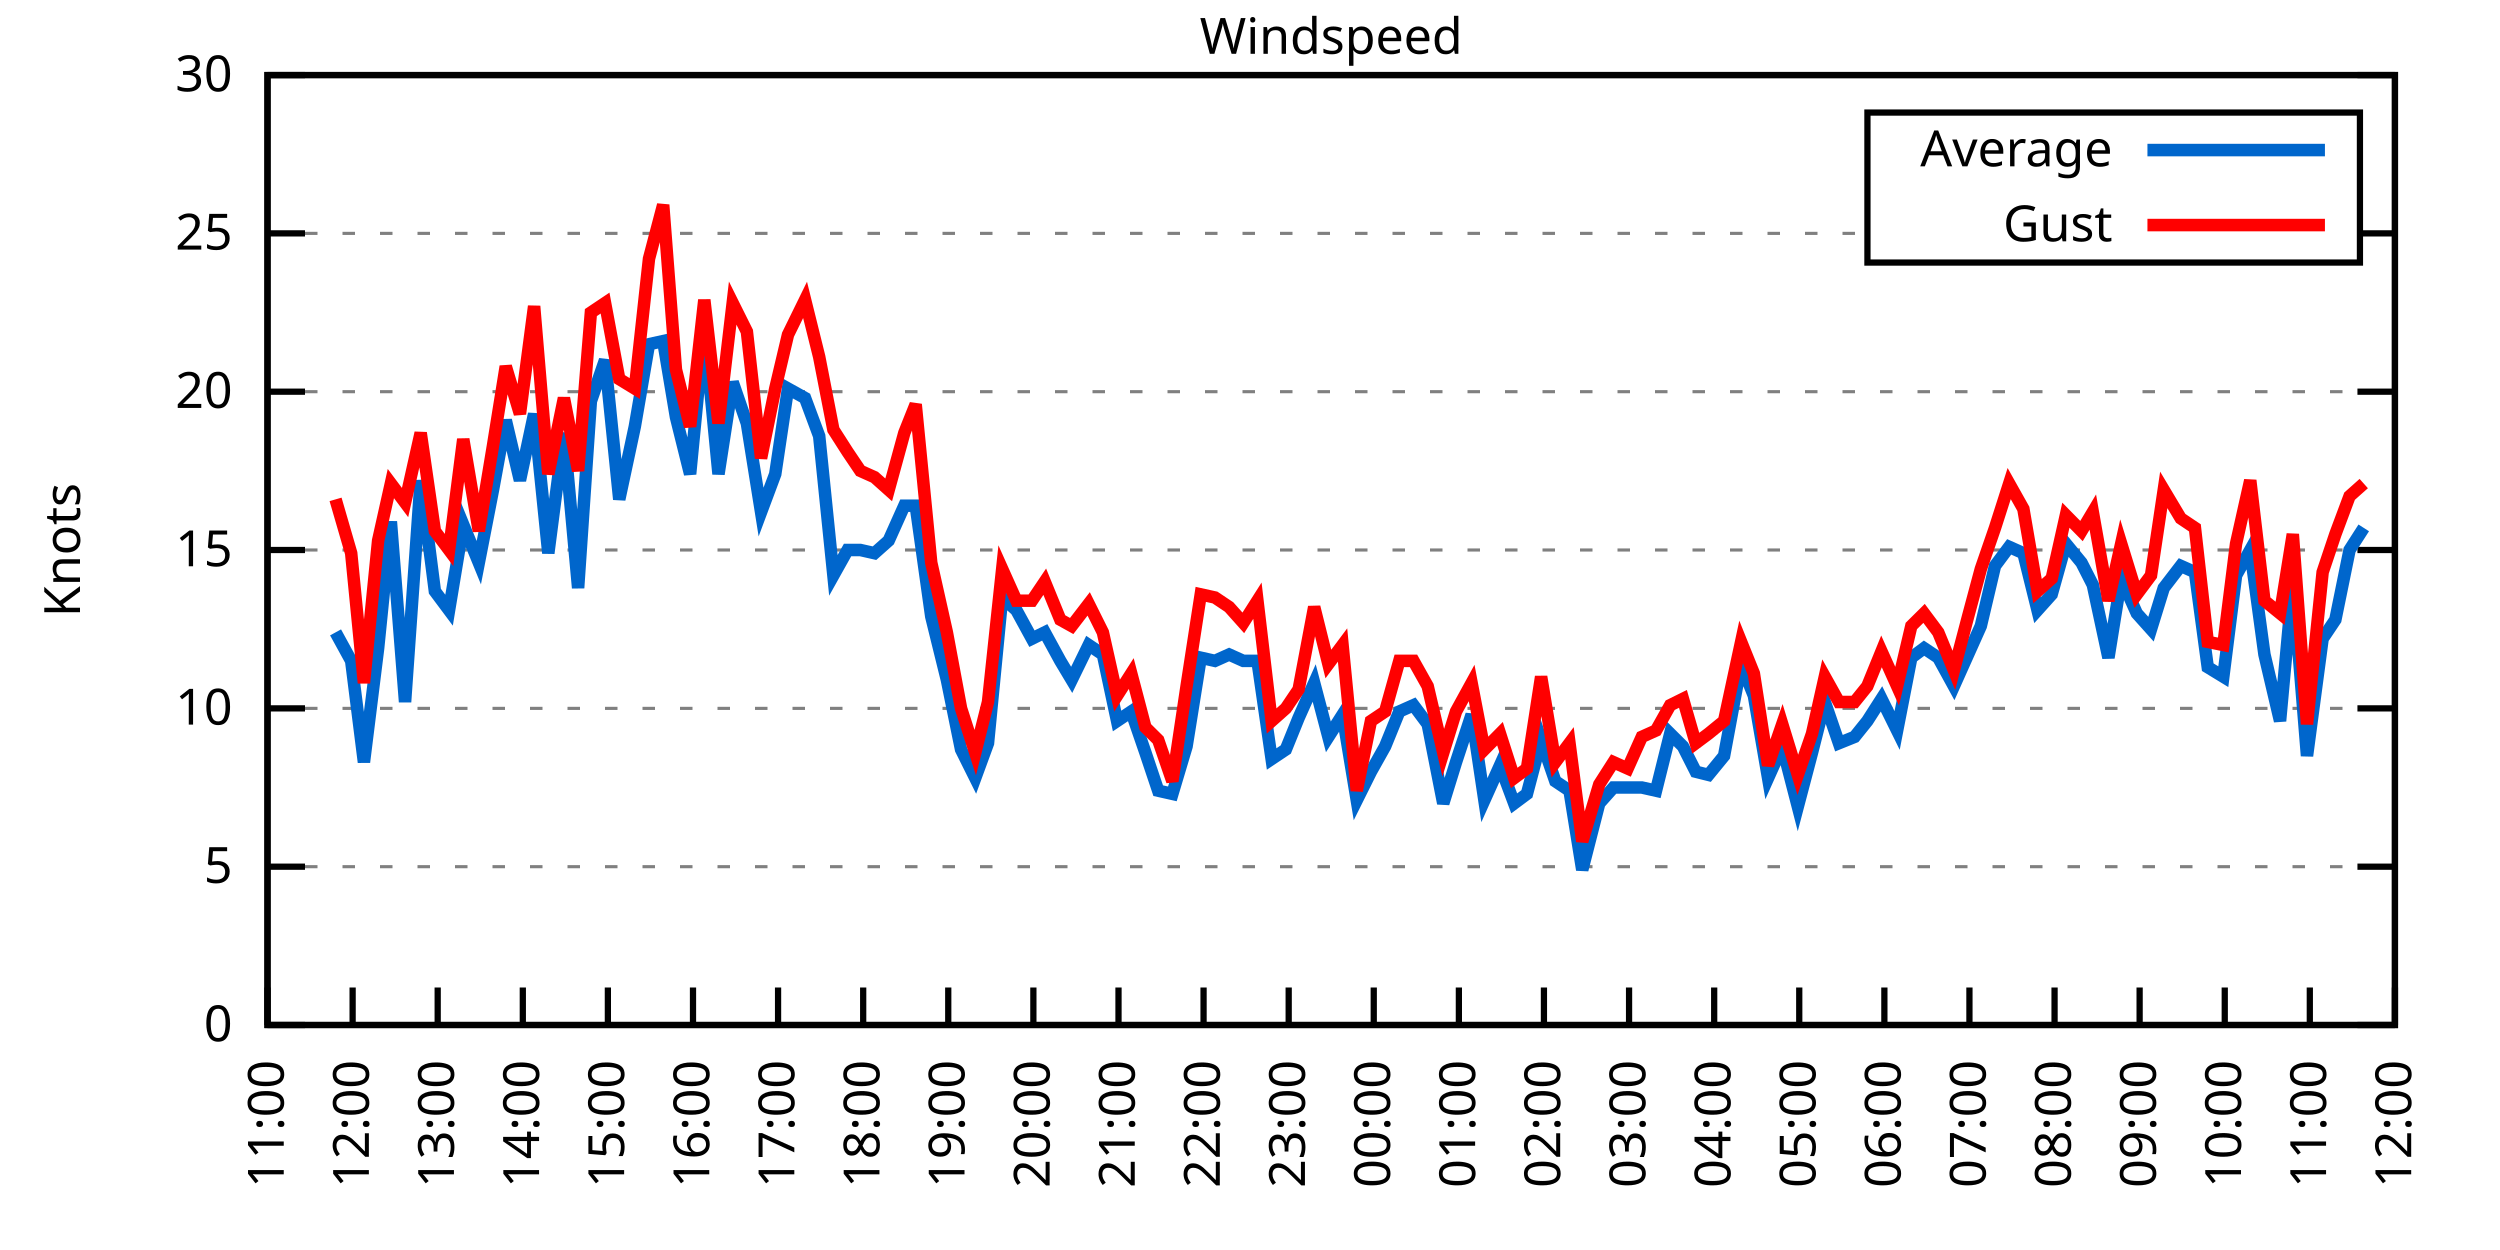
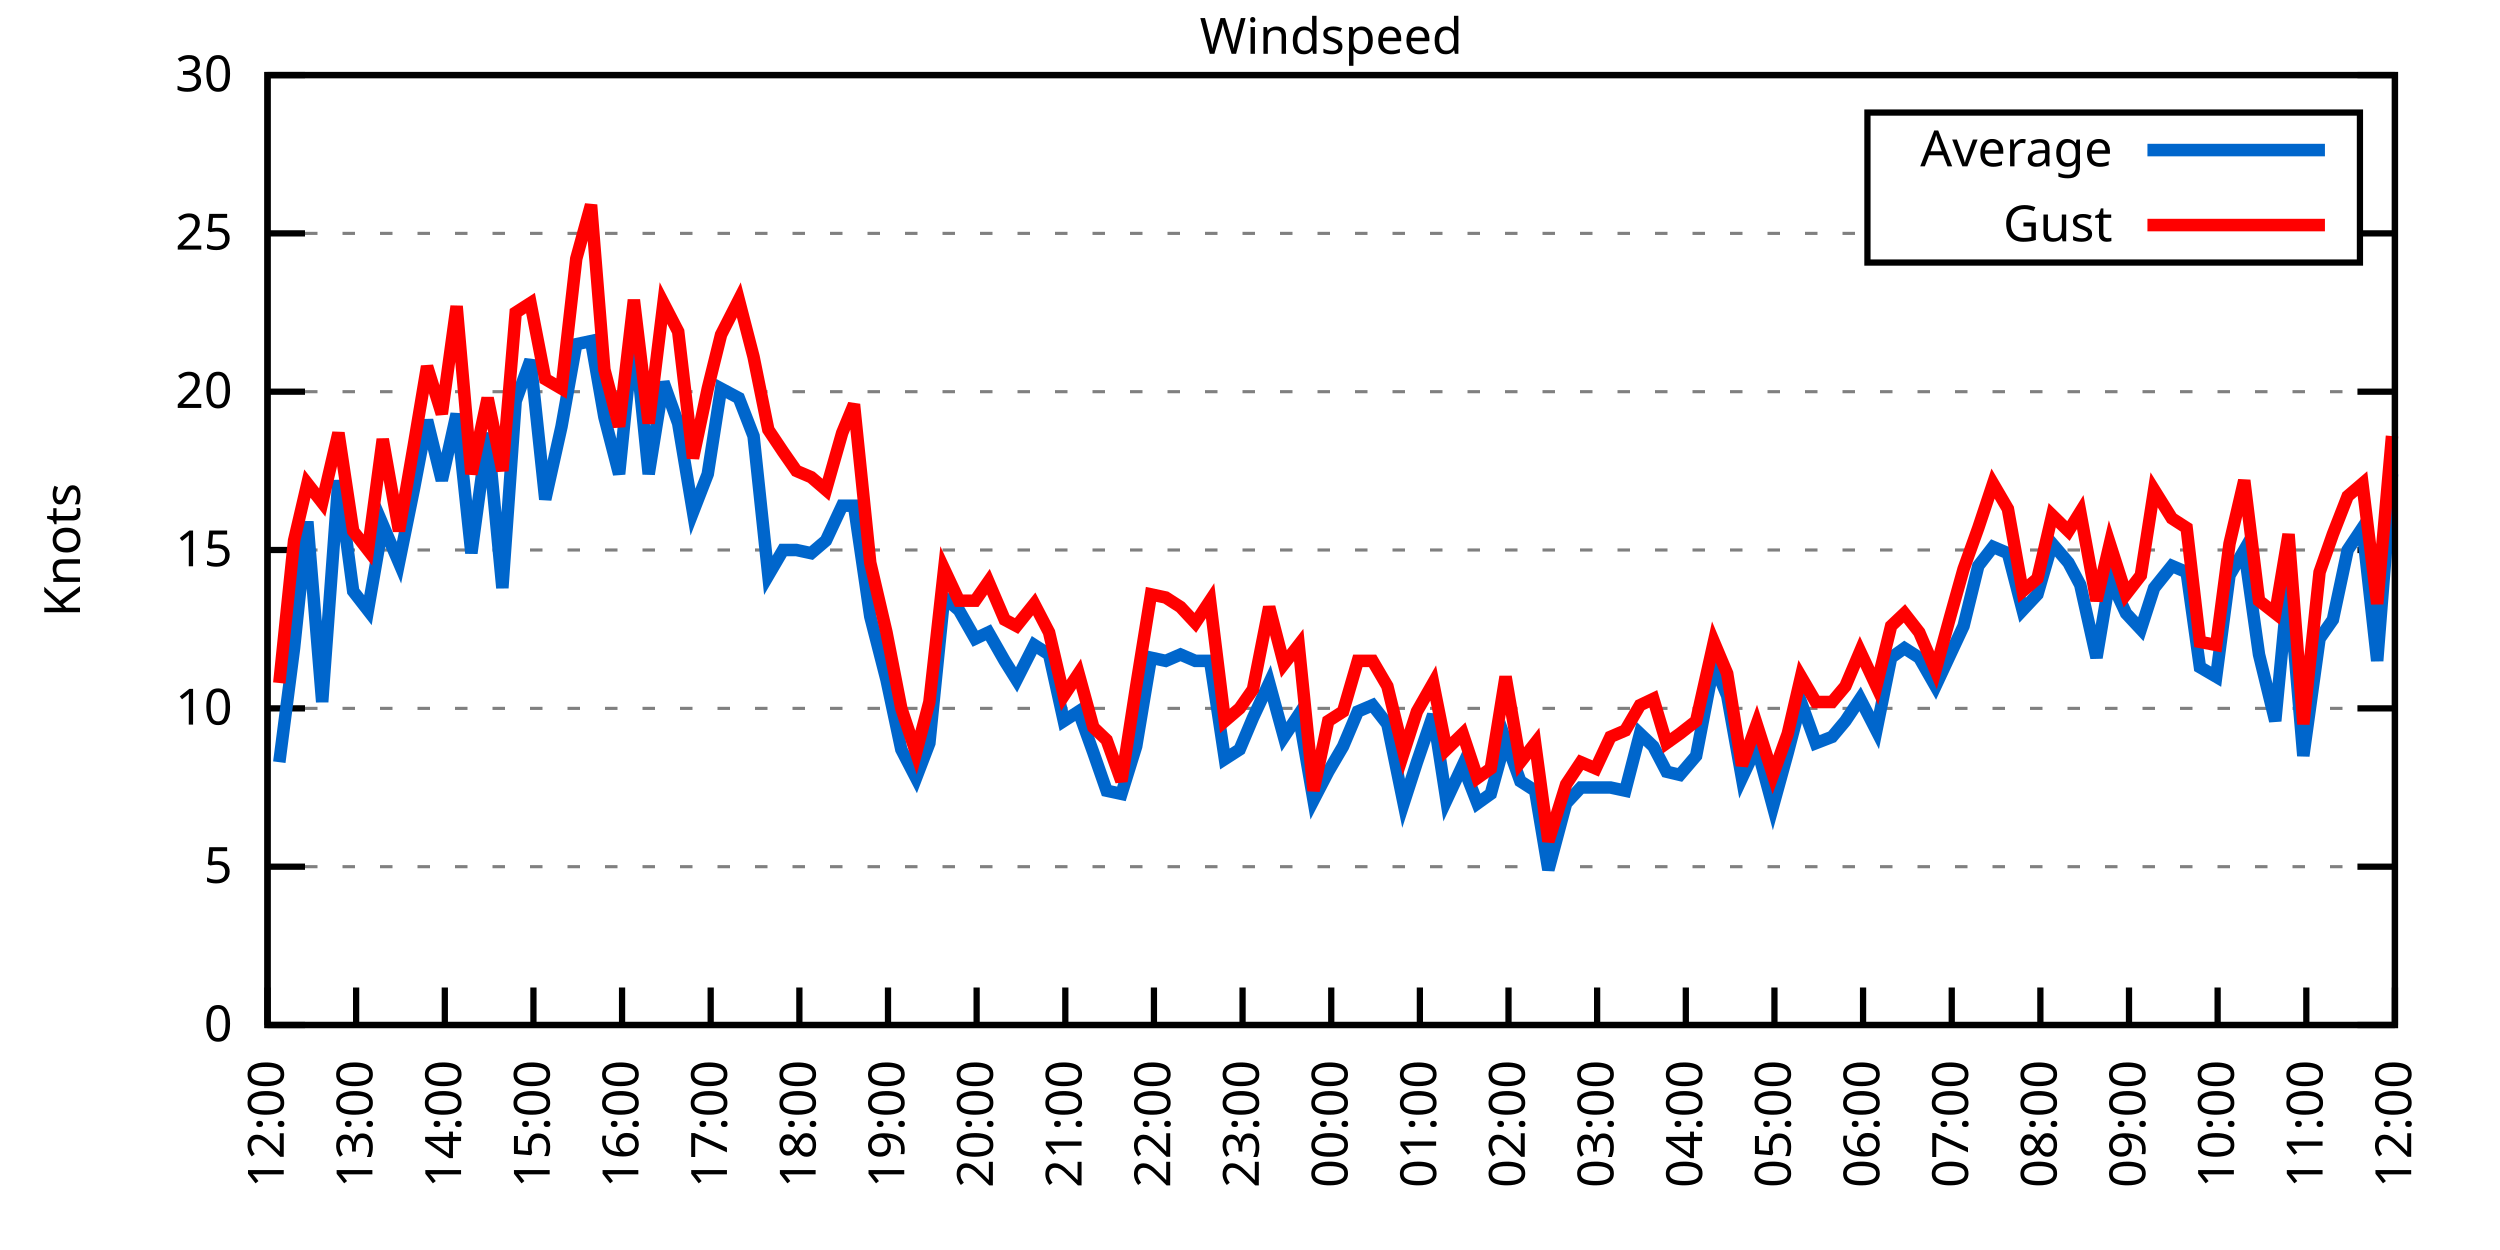
<svg xmlns="http://www.w3.org/2000/svg" xmlns:xlink="http://www.w3.org/1999/xlink" width="400" height="200" viewBox="0 0 400 200">
  <g id="gnuplot_canvas">
    <rect x="0" y="0" width="400" height="200" fill="none" />
    <defs>
      <circle id="gpDot" r="0.5" stroke-width="0.5" stroke="currentColor" />
      <path id="gpPt0" stroke-width="0.333" stroke="currentColor" d="M-1,0 h2 M0,-1 v2" />
      <path id="gpPt1" stroke-width="0.333" stroke="currentColor" d="M-1,-1 L1,1 M1,-1 L-1,1" />
      <path id="gpPt2" stroke-width="0.333" stroke="currentColor" d="M-1,0 L1,0 M0,-1 L0,1 M-1,-1 L1,1 M-1,1 L1,-1" />
      <rect id="gpPt3" stroke-width="0.333" stroke="currentColor" x="-1" y="-1" width="2" height="2" />
      <rect id="gpPt4" stroke-width="0.333" stroke="currentColor" fill="currentColor" x="-1" y="-1" width="2" height="2" />
      <circle id="gpPt5" stroke-width="0.333" stroke="currentColor" cx="0" cy="0" r="1" />
      <use xlink:href="#gpPt5" id="gpPt6" fill="currentColor" stroke="none" />
      <path id="gpPt7" stroke-width="0.333" stroke="currentColor" d="M0,-1.33 L-1.33,0.67 L1.33,0.67 z" />
      <use xlink:href="#gpPt7" id="gpPt8" fill="currentColor" stroke="none" />
      <use xlink:href="#gpPt7" id="gpPt9" stroke="currentColor" transform="rotate(180)" />
      <use xlink:href="#gpPt9" id="gpPt10" fill="currentColor" stroke="none" />
      <use xlink:href="#gpPt3" id="gpPt11" stroke="currentColor" transform="rotate(45)" />
      <use xlink:href="#gpPt11" id="gpPt12" fill="currentColor" stroke="none" />
      <path id="gpPt13" stroke-width="0.333" stroke="currentColor" d="M0,1.330 L1.265,0.411 L0.782,-1.067 L-0.782,-1.076 L-1.265,0.411 z" />
      <use xlink:href="#gpPt13" id="gpPt14" fill="currentColor" stroke="none" />
      <filter id="textbox" filterUnits="objectBoundingBox" x="0" y="0" height="1" width="1">
        <feFlood flood-color="white" flood-opacity="1" result="bgnd" />
        <feComposite in="SourceGraphic" in2="bgnd" operator="atop" />
      </filter>
      <filter id="greybox" filterUnits="objectBoundingBox" x="0" y="0" height="1" width="1">
        <feFlood flood-color="lightgrey" flood-opacity="1" result="grey" />
        <feComposite in="SourceGraphic" in2="grey" operator="atop" />
      </filter>
    </defs>
    <g fill="none" color="white" stroke="currentColor" stroke-width="1.00" stroke-linecap="butt" stroke-linejoin="miter">
</g>
    <g fill="none" color="black" stroke="currentColor" stroke-width="1.00" stroke-linecap="butt" stroke-linejoin="miter">
      <g stroke="none" shape-rendering="crispEdges">
        <polygon fill="rgb(255, 255, 255)" points="42.80,164.00 383.18,164.00 383.18,12.02 42.80,12.02 " />
      </g>
    </g>
    <g fill="none" color="black" stroke="currentColor" stroke-width="1.00" stroke-linecap="butt" stroke-linejoin="miter">
</g>
    <g fill="none" color="black" stroke="black" stroke-width="0.50" stroke-linecap="butt" stroke-linejoin="miter">
</g>
    <g fill="none" color="gray" stroke="currentColor" stroke-width="0.50" stroke-linecap="butt" stroke-linejoin="miter">
      <path stroke="gray" stroke-dasharray="2,4" class="gridline" d="M42.80,164.00 L383.19,164.00  " />
    </g>
    <g fill="none" color="gray" stroke="gray" stroke-width="1.00" stroke-linecap="butt" stroke-linejoin="miter">
</g>
    <g fill="none" color="black" stroke="currentColor" stroke-width="1.00" stroke-linecap="butt" stroke-linejoin="miter">
      <path stroke="black" d="M42.80,164.00 L48.80,164.00 M383.19,164.00 L377.19,164.00  " />
      <g transform="translate(37.20,166.60)" stroke="none" fill="black" font-family="Sans" font-size="8.00" text-anchor="end">
        <text>
          <tspan font-family="Sans"> 0</tspan>
        </text>
      </g>
    </g>
    <g fill="none" color="black" stroke="currentColor" stroke-width="1.00" stroke-linecap="butt" stroke-linejoin="miter">
</g>
    <g fill="none" color="black" stroke="black" stroke-width="0.50" stroke-linecap="butt" stroke-linejoin="miter">
</g>
    <g fill="none" color="gray" stroke="currentColor" stroke-width="0.50" stroke-linecap="butt" stroke-linejoin="miter">
      <path stroke="gray" stroke-dasharray="2,4" class="gridline" d="M42.80,138.67 L383.19,138.67  " />
    </g>
    <g fill="none" color="gray" stroke="gray" stroke-width="1.00" stroke-linecap="butt" stroke-linejoin="miter">
</g>
    <g fill="none" color="black" stroke="currentColor" stroke-width="1.00" stroke-linecap="butt" stroke-linejoin="miter">
      <path stroke="black" d="M42.80,138.67 L48.80,138.67 M383.19,138.67 L377.19,138.67  " />
      <g transform="translate(37.20,141.27)" stroke="none" fill="black" font-family="Sans" font-size="8.00" text-anchor="end">
        <text>
          <tspan font-family="Sans"> 5</tspan>
        </text>
      </g>
    </g>
    <g fill="none" color="black" stroke="currentColor" stroke-width="1.00" stroke-linecap="butt" stroke-linejoin="miter">
</g>
    <g fill="none" color="black" stroke="black" stroke-width="0.50" stroke-linecap="butt" stroke-linejoin="miter">
</g>
    <g fill="none" color="gray" stroke="currentColor" stroke-width="0.50" stroke-linecap="butt" stroke-linejoin="miter">
      <path stroke="gray" stroke-dasharray="2,4" class="gridline" d="M42.80,113.34 L383.19,113.34  " />
    </g>
    <g fill="none" color="gray" stroke="gray" stroke-width="1.00" stroke-linecap="butt" stroke-linejoin="miter">
</g>
    <g fill="none" color="black" stroke="currentColor" stroke-width="1.00" stroke-linecap="butt" stroke-linejoin="miter">
      <path stroke="black" d="M42.80,113.34 L48.80,113.34 M383.19,113.34 L377.19,113.34  " />
      <g transform="translate(37.20,115.94)" stroke="none" fill="black" font-family="Sans" font-size="8.00" text-anchor="end">
        <text>
          <tspan font-family="Sans"> 10</tspan>
        </text>
      </g>
    </g>
    <g fill="none" color="black" stroke="currentColor" stroke-width="1.00" stroke-linecap="butt" stroke-linejoin="miter">
</g>
    <g fill="none" color="black" stroke="black" stroke-width="0.50" stroke-linecap="butt" stroke-linejoin="miter">
</g>
    <g fill="none" color="gray" stroke="currentColor" stroke-width="0.50" stroke-linecap="butt" stroke-linejoin="miter">
      <path stroke="gray" stroke-dasharray="2,4" class="gridline" d="M42.80,88.00 L383.19,88.00  " />
    </g>
    <g fill="none" color="gray" stroke="gray" stroke-width="1.00" stroke-linecap="butt" stroke-linejoin="miter">
</g>
    <g fill="none" color="black" stroke="currentColor" stroke-width="1.00" stroke-linecap="butt" stroke-linejoin="miter">
      <path stroke="black" d="M42.80,88.00 L48.80,88.00 M383.19,88.00 L377.19,88.00  " />
      <g transform="translate(37.20,90.60)" stroke="none" fill="black" font-family="Sans" font-size="8.00" text-anchor="end">
        <text>
          <tspan font-family="Sans"> 15</tspan>
        </text>
      </g>
    </g>
    <g fill="none" color="black" stroke="currentColor" stroke-width="1.00" stroke-linecap="butt" stroke-linejoin="miter">
</g>
    <g fill="none" color="black" stroke="black" stroke-width="0.50" stroke-linecap="butt" stroke-linejoin="miter">
</g>
    <g fill="none" color="gray" stroke="currentColor" stroke-width="0.50" stroke-linecap="butt" stroke-linejoin="miter">
      <path stroke="gray" stroke-dasharray="2,4" class="gridline" d="M42.80,62.67 L383.19,62.67  " />
    </g>
    <g fill="none" color="gray" stroke="gray" stroke-width="1.00" stroke-linecap="butt" stroke-linejoin="miter">
</g>
    <g fill="none" color="black" stroke="currentColor" stroke-width="1.00" stroke-linecap="butt" stroke-linejoin="miter">
      <path stroke="black" d="M42.80,62.67 L48.80,62.67 M383.19,62.67 L377.19,62.67  " />
      <g transform="translate(37.20,65.27)" stroke="none" fill="black" font-family="Sans" font-size="8.00" text-anchor="end">
        <text>
          <tspan font-family="Sans"> 20</tspan>
        </text>
      </g>
    </g>
    <g fill="none" color="black" stroke="currentColor" stroke-width="1.00" stroke-linecap="butt" stroke-linejoin="miter">
</g>
    <g fill="none" color="black" stroke="black" stroke-width="0.50" stroke-linecap="butt" stroke-linejoin="miter">
</g>
    <g fill="none" color="gray" stroke="currentColor" stroke-width="0.50" stroke-linecap="butt" stroke-linejoin="miter">
      <path stroke="gray" stroke-dasharray="2,4" class="gridline" d="M42.80,37.34 L298.79,37.34 M377.59,37.34 L383.19,37.34  " />
    </g>
    <g fill="none" color="gray" stroke="gray" stroke-width="1.00" stroke-linecap="butt" stroke-linejoin="miter">
</g>
    <g fill="none" color="black" stroke="currentColor" stroke-width="1.00" stroke-linecap="butt" stroke-linejoin="miter">
      <path stroke="black" d="M42.80,37.34 L48.80,37.34 M383.19,37.34 L377.19,37.34  " />
      <g transform="translate(37.20,39.94)" stroke="none" fill="black" font-family="Sans" font-size="8.00" text-anchor="end">
        <text>
          <tspan font-family="Sans"> 25</tspan>
        </text>
      </g>
    </g>
    <g fill="none" color="black" stroke="currentColor" stroke-width="1.00" stroke-linecap="butt" stroke-linejoin="miter">
</g>
    <g fill="none" color="black" stroke="black" stroke-width="0.50" stroke-linecap="butt" stroke-linejoin="miter">
</g>
    <g fill="none" color="gray" stroke="currentColor" stroke-width="0.50" stroke-linecap="butt" stroke-linejoin="miter">
      <path stroke="gray" stroke-dasharray="2,4" class="gridline" d="M42.80,12.01 L383.19,12.01  " />
    </g>
    <g fill="none" color="gray" stroke="gray" stroke-width="1.00" stroke-linecap="butt" stroke-linejoin="miter">
</g>
    <g fill="none" color="black" stroke="currentColor" stroke-width="1.00" stroke-linecap="butt" stroke-linejoin="miter">
      <path stroke="black" d="M42.80,12.01 L48.80,12.01 M383.19,12.01 L377.19,12.01  " />
      <g transform="translate(37.20,14.61)" stroke="none" fill="black" font-family="Sans" font-size="8.00" text-anchor="end">
        <text>
          <tspan font-family="Sans"> 30</tspan>
        </text>
      </g>
    </g>
    <g fill="none" color="black" stroke="currentColor" stroke-width="1.00" stroke-linecap="butt" stroke-linejoin="miter">
      <path stroke="black" d="M42.80,164.00 L42.80,158.00  " />
      <g transform="translate(45.40,169.60) rotate(270.00)" stroke="none" fill="black" font-family="Sans" font-size="8.00" text-anchor="end">
        <text>
-           <tspan font-family="Sans">11:00</tspan>
-         </text>
-       </g>
-     </g>
-     <g fill="none" color="black" stroke="currentColor" stroke-width="1.00" stroke-linecap="butt" stroke-linejoin="miter">
-       <path stroke="black" d="M56.42,164.00 L56.42,158.00  " />
-       <g transform="translate(59.02,169.60) rotate(270.00)" stroke="none" fill="black" font-family="Sans" font-size="8.00" text-anchor="end">
-         <text>
          <tspan font-family="Sans">12:00</tspan>
        </text>
      </g>
    </g>
    <g fill="none" color="black" stroke="currentColor" stroke-width="1.00" stroke-linecap="butt" stroke-linejoin="miter">
-       <path stroke="black" d="M70.03,164.00 L70.03,158.00  " />
-       <g transform="translate(72.63,169.60) rotate(270.00)" stroke="none" fill="black" font-family="Sans" font-size="8.00" text-anchor="end">
+       <path stroke="black" d="M56.98,164.00 L56.98,158.00  " />
+       <g transform="translate(59.58,169.60) rotate(270.00)" stroke="none" fill="black" font-family="Sans" font-size="8.00" text-anchor="end">
        <text>
          <tspan font-family="Sans">13:00</tspan>
        </text>
      </g>
    </g>
    <g fill="none" color="black" stroke="currentColor" stroke-width="1.00" stroke-linecap="butt" stroke-linejoin="miter">
-       <path stroke="black" d="M83.65,164.00 L83.65,158.00  " />
-       <g transform="translate(86.25,169.60) rotate(270.00)" stroke="none" fill="black" font-family="Sans" font-size="8.00" text-anchor="end">
+       <path stroke="black" d="M71.17,164.00 L71.17,158.00  " />
+       <g transform="translate(73.77,169.60) rotate(270.00)" stroke="none" fill="black" font-family="Sans" font-size="8.00" text-anchor="end">
        <text>
          <tspan font-family="Sans">14:00</tspan>
        </text>
      </g>
    </g>
    <g fill="none" color="black" stroke="currentColor" stroke-width="1.00" stroke-linecap="butt" stroke-linejoin="miter">
-       <path stroke="black" d="M97.26,164.00 L97.26,158.00  " />
-       <g transform="translate(99.86,169.60) rotate(270.00)" stroke="none" fill="black" font-family="Sans" font-size="8.00" text-anchor="end">
+       <path stroke="black" d="M85.35,164.00 L85.35,158.00  " />
+       <g transform="translate(87.95,169.60) rotate(270.00)" stroke="none" fill="black" font-family="Sans" font-size="8.00" text-anchor="end">
        <text>
          <tspan font-family="Sans">15:00</tspan>
        </text>
      </g>
    </g>
    <g fill="none" color="black" stroke="currentColor" stroke-width="1.00" stroke-linecap="butt" stroke-linejoin="miter">
-       <path stroke="black" d="M110.88,164.00 L110.88,158.00  " />
-       <g transform="translate(113.48,169.60) rotate(270.00)" stroke="none" fill="black" font-family="Sans" font-size="8.00" text-anchor="end">
+       <path stroke="black" d="M99.53,164.00 L99.53,158.00  " />
+       <g transform="translate(102.13,169.60) rotate(270.00)" stroke="none" fill="black" font-family="Sans" font-size="8.00" text-anchor="end">
        <text>
          <tspan font-family="Sans">16:00</tspan>
        </text>
      </g>
    </g>
    <g fill="none" color="black" stroke="currentColor" stroke-width="1.00" stroke-linecap="butt" stroke-linejoin="miter">
-       <path stroke="black" d="M124.49,164.00 L124.49,158.00  " />
-       <g transform="translate(127.09,169.60) rotate(270.00)" stroke="none" fill="black" font-family="Sans" font-size="8.00" text-anchor="end">
+       <path stroke="black" d="M113.71,164.00 L113.71,158.00  " />
+       <g transform="translate(116.31,169.60) rotate(270.00)" stroke="none" fill="black" font-family="Sans" font-size="8.00" text-anchor="end">
        <text>
          <tspan font-family="Sans">17:00</tspan>
        </text>
      </g>
    </g>
    <g fill="none" color="black" stroke="currentColor" stroke-width="1.00" stroke-linecap="butt" stroke-linejoin="miter">
-       <path stroke="black" d="M138.11,164.00 L138.11,158.00  " />
-       <g transform="translate(140.71,169.60) rotate(270.00)" stroke="none" fill="black" font-family="Sans" font-size="8.00" text-anchor="end">
+       <path stroke="black" d="M127.90,164.00 L127.90,158.00  " />
+       <g transform="translate(130.50,169.60) rotate(270.00)" stroke="none" fill="black" font-family="Sans" font-size="8.00" text-anchor="end">
        <text>
          <tspan font-family="Sans">18:00</tspan>
        </text>
      </g>
    </g>
    <g fill="none" color="black" stroke="currentColor" stroke-width="1.00" stroke-linecap="butt" stroke-linejoin="miter">
-       <path stroke="black" d="M151.72,164.00 L151.72,158.00  " />
-       <g transform="translate(154.32,169.60) rotate(270.00)" stroke="none" fill="black" font-family="Sans" font-size="8.00" text-anchor="end">
+       <path stroke="black" d="M142.08,164.00 L142.08,158.00  " />
+       <g transform="translate(144.68,169.60) rotate(270.00)" stroke="none" fill="black" font-family="Sans" font-size="8.00" text-anchor="end">
        <text>
          <tspan font-family="Sans">19:00</tspan>
        </text>
      </g>
    </g>
    <g fill="none" color="black" stroke="currentColor" stroke-width="1.00" stroke-linecap="butt" stroke-linejoin="miter">
-       <path stroke="black" d="M165.34,164.00 L165.34,158.00  " />
-       <g transform="translate(167.94,169.60) rotate(270.00)" stroke="none" fill="black" font-family="Sans" font-size="8.00" text-anchor="end">
+       <path stroke="black" d="M156.26,164.00 L156.26,158.00  " />
+       <g transform="translate(158.86,169.60) rotate(270.00)" stroke="none" fill="black" font-family="Sans" font-size="8.00" text-anchor="end">
        <text>
          <tspan font-family="Sans">20:00</tspan>
        </text>
      </g>
    </g>
    <g fill="none" color="black" stroke="currentColor" stroke-width="1.00" stroke-linecap="butt" stroke-linejoin="miter">
-       <path stroke="black" d="M178.96,164.00 L178.96,158.00  " />
-       <g transform="translate(181.56,169.60) rotate(270.00)" stroke="none" fill="black" font-family="Sans" font-size="8.00" text-anchor="end">
+       <path stroke="black" d="M170.45,164.00 L170.45,158.00  " />
+       <g transform="translate(173.05,169.60) rotate(270.00)" stroke="none" fill="black" font-family="Sans" font-size="8.00" text-anchor="end">
        <text>
          <tspan font-family="Sans">21:00</tspan>
        </text>
      </g>
    </g>
    <g fill="none" color="black" stroke="currentColor" stroke-width="1.00" stroke-linecap="butt" stroke-linejoin="miter">
-       <path stroke="black" d="M192.57,164.00 L192.57,158.00  " />
-       <g transform="translate(195.17,169.60) rotate(270.00)" stroke="none" fill="black" font-family="Sans" font-size="8.00" text-anchor="end">
+       <path stroke="black" d="M184.63,164.00 L184.63,158.00  " />
+       <g transform="translate(187.23,169.60) rotate(270.00)" stroke="none" fill="black" font-family="Sans" font-size="8.00" text-anchor="end">
        <text>
          <tspan font-family="Sans">22:00</tspan>
        </text>
      </g>
    </g>
    <g fill="none" color="black" stroke="currentColor" stroke-width="1.00" stroke-linecap="butt" stroke-linejoin="miter">
-       <path stroke="black" d="M206.19,164.00 L206.19,158.00  " />
-       <g transform="translate(208.79,169.60) rotate(270.00)" stroke="none" fill="black" font-family="Sans" font-size="8.00" text-anchor="end">
+       <path stroke="black" d="M198.81,164.00 L198.81,158.00  " />
+       <g transform="translate(201.41,169.60) rotate(270.00)" stroke="none" fill="black" font-family="Sans" font-size="8.00" text-anchor="end">
        <text>
          <tspan font-family="Sans">23:00</tspan>
        </text>
      </g>
    </g>
    <g fill="none" color="black" stroke="currentColor" stroke-width="1.00" stroke-linecap="butt" stroke-linejoin="miter">
-       <path stroke="black" d="M219.80,164.00 L219.80,158.00  " />
-       <g transform="translate(222.40,169.60) rotate(270.00)" stroke="none" fill="black" font-family="Sans" font-size="8.00" text-anchor="end">
+       <path stroke="black" d="M213.00,164.00 L213.00,158.00  " />
+       <g transform="translate(215.60,169.60) rotate(270.00)" stroke="none" fill="black" font-family="Sans" font-size="8.00" text-anchor="end">
        <text>
          <tspan font-family="Sans">00:00</tspan>
        </text>
      </g>
    </g>
    <g fill="none" color="black" stroke="currentColor" stroke-width="1.00" stroke-linecap="butt" stroke-linejoin="miter">
-       <path stroke="black" d="M233.42,164.00 L233.42,158.00  " />
-       <g transform="translate(236.02,169.60) rotate(270.00)" stroke="none" fill="black" font-family="Sans" font-size="8.00" text-anchor="end">
+       <path stroke="black" d="M227.18,164.00 L227.18,158.00  " />
+       <g transform="translate(229.78,169.60) rotate(270.00)" stroke="none" fill="black" font-family="Sans" font-size="8.00" text-anchor="end">
        <text>
          <tspan font-family="Sans">01:00</tspan>
        </text>
      </g>
    </g>
    <g fill="none" color="black" stroke="currentColor" stroke-width="1.00" stroke-linecap="butt" stroke-linejoin="miter">
-       <path stroke="black" d="M247.03,164.00 L247.03,158.00  " />
-       <g transform="translate(249.63,169.60) rotate(270.00)" stroke="none" fill="black" font-family="Sans" font-size="8.00" text-anchor="end">
+       <path stroke="black" d="M241.36,164.00 L241.36,158.00  " />
+       <g transform="translate(243.96,169.60) rotate(270.00)" stroke="none" fill="black" font-family="Sans" font-size="8.00" text-anchor="end">
        <text>
          <tspan font-family="Sans">02:00</tspan>
        </text>
      </g>
    </g>
    <g fill="none" color="black" stroke="currentColor" stroke-width="1.00" stroke-linecap="butt" stroke-linejoin="miter">
-       <path stroke="black" d="M260.65,164.00 L260.65,158.00  " />
-       <g transform="translate(263.25,169.60) rotate(270.00)" stroke="none" fill="black" font-family="Sans" font-size="8.00" text-anchor="end">
+       <path stroke="black" d="M255.54,164.00 L255.54,158.00  " />
+       <g transform="translate(258.14,169.60) rotate(270.00)" stroke="none" fill="black" font-family="Sans" font-size="8.00" text-anchor="end">
        <text>
          <tspan font-family="Sans">03:00</tspan>
        </text>
      </g>
    </g>
    <g fill="none" color="black" stroke="currentColor" stroke-width="1.00" stroke-linecap="butt" stroke-linejoin="miter">
-       <path stroke="black" d="M274.27,164.00 L274.27,158.00  " />
-       <g transform="translate(276.87,169.60) rotate(270.00)" stroke="none" fill="black" font-family="Sans" font-size="8.00" text-anchor="end">
+       <path stroke="black" d="M269.73,164.00 L269.73,158.00  " />
+       <g transform="translate(272.33,169.60) rotate(270.00)" stroke="none" fill="black" font-family="Sans" font-size="8.00" text-anchor="end">
        <text>
          <tspan font-family="Sans">04:00</tspan>
        </text>
      </g>
    </g>
    <g fill="none" color="black" stroke="currentColor" stroke-width="1.00" stroke-linecap="butt" stroke-linejoin="miter">
-       <path stroke="black" d="M287.88,164.00 L287.88,158.00  " />
-       <g transform="translate(290.48,169.60) rotate(270.00)" stroke="none" fill="black" font-family="Sans" font-size="8.00" text-anchor="end">
+       <path stroke="black" d="M283.91,164.00 L283.91,158.00  " />
+       <g transform="translate(286.51,169.60) rotate(270.00)" stroke="none" fill="black" font-family="Sans" font-size="8.00" text-anchor="end">
        <text>
          <tspan font-family="Sans">05:00</tspan>
        </text>
      </g>
    </g>
    <g fill="none" color="black" stroke="currentColor" stroke-width="1.00" stroke-linecap="butt" stroke-linejoin="miter">
-       <path stroke="black" d="M301.50,164.00 L301.50,158.00  " />
-       <g transform="translate(304.10,169.60) rotate(270.00)" stroke="none" fill="black" font-family="Sans" font-size="8.00" text-anchor="end">
+       <path stroke="black" d="M298.09,164.00 L298.09,158.00  " />
+       <g transform="translate(300.69,169.60) rotate(270.00)" stroke="none" fill="black" font-family="Sans" font-size="8.00" text-anchor="end">
        <text>
          <tspan font-family="Sans">06:00</tspan>
        </text>
      </g>
    </g>
    <g fill="none" color="black" stroke="currentColor" stroke-width="1.00" stroke-linecap="butt" stroke-linejoin="miter">
-       <path stroke="black" d="M315.11,164.00 L315.11,158.00  " />
-       <g transform="translate(317.71,169.60) rotate(270.00)" stroke="none" fill="black" font-family="Sans" font-size="8.00" text-anchor="end">
+       <path stroke="black" d="M312.28,164.00 L312.28,158.00  " />
+       <g transform="translate(314.88,169.60) rotate(270.00)" stroke="none" fill="black" font-family="Sans" font-size="8.00" text-anchor="end">
        <text>
          <tspan font-family="Sans">07:00</tspan>
        </text>
      </g>
    </g>
    <g fill="none" color="black" stroke="currentColor" stroke-width="1.00" stroke-linecap="butt" stroke-linejoin="miter">
-       <path stroke="black" d="M328.73,164.00 L328.73,158.00  " />
-       <g transform="translate(331.33,169.60) rotate(270.00)" stroke="none" fill="black" font-family="Sans" font-size="8.00" text-anchor="end">
+       <path stroke="black" d="M326.46,164.00 L326.46,158.00  " />
+       <g transform="translate(329.06,169.60) rotate(270.00)" stroke="none" fill="black" font-family="Sans" font-size="8.00" text-anchor="end">
        <text>
          <tspan font-family="Sans">08:00</tspan>
        </text>
      </g>
    </g>
    <g fill="none" color="black" stroke="currentColor" stroke-width="1.00" stroke-linecap="butt" stroke-linejoin="miter">
-       <path stroke="black" d="M342.34,164.00 L342.34,158.00  " />
-       <g transform="translate(344.94,169.60) rotate(270.00)" stroke="none" fill="black" font-family="Sans" font-size="8.00" text-anchor="end">
+       <path stroke="black" d="M340.64,164.00 L340.64,158.00  " />
+       <g transform="translate(343.24,169.60) rotate(270.00)" stroke="none" fill="black" font-family="Sans" font-size="8.00" text-anchor="end">
        <text>
          <tspan font-family="Sans">09:00</tspan>
        </text>
      </g>
    </g>
    <g fill="none" color="black" stroke="currentColor" stroke-width="1.00" stroke-linecap="butt" stroke-linejoin="miter">
-       <path stroke="black" d="M355.96,164.00 L355.96,158.00  " />
-       <g transform="translate(358.56,169.60) rotate(270.00)" stroke="none" fill="black" font-family="Sans" font-size="8.00" text-anchor="end">
+       <path stroke="black" d="M354.82,164.00 L354.82,158.00  " />
+       <g transform="translate(357.42,169.60) rotate(270.00)" stroke="none" fill="black" font-family="Sans" font-size="8.00" text-anchor="end">
        <text>
          <tspan font-family="Sans">10:00</tspan>
        </text>
      </g>
    </g>
    <g fill="none" color="black" stroke="currentColor" stroke-width="1.00" stroke-linecap="butt" stroke-linejoin="miter">
-       <path stroke="black" d="M369.57,164.00 L369.57,158.00  " />
-       <g transform="translate(372.17,169.60) rotate(270.00)" stroke="none" fill="black" font-family="Sans" font-size="8.00" text-anchor="end">
+       <path stroke="black" d="M369.01,164.00 L369.01,158.00  " />
+       <g transform="translate(371.61,169.60) rotate(270.00)" stroke="none" fill="black" font-family="Sans" font-size="8.00" text-anchor="end">
        <text>
          <tspan font-family="Sans">11:00</tspan>
        </text>
      </g>
    </g>
    <g fill="none" color="black" stroke="currentColor" stroke-width="1.00" stroke-linecap="butt" stroke-linejoin="miter">
      <path stroke="black" d="M383.19,164.00 L383.19,158.00  " />
      <g transform="translate(385.79,169.60) rotate(270.00)" stroke="none" fill="black" font-family="Sans" font-size="8.00" text-anchor="end">
        <text>
          <tspan font-family="Sans">12:00</tspan>
        </text>
      </g>
    </g>
    <g fill="none" color="black" stroke="currentColor" stroke-width="1.00" stroke-linecap="butt" stroke-linejoin="miter">
</g>
    <g fill="none" color="black" stroke="currentColor" stroke-width="1.00" stroke-linecap="butt" stroke-linejoin="miter">
      <path stroke="black" d="M42.80,12.01 L42.80,164.00 L383.19,164.00 L383.19,12.01 L42.80,12.01 Z  " />
    </g>
    <g fill="none" color="black" stroke="currentColor" stroke-width="1.00" stroke-linecap="butt" stroke-linejoin="miter">
</g>
    <g fill="none" color="black" stroke="currentColor" stroke-width="1.00" stroke-linecap="butt" stroke-linejoin="miter">
      <path stroke="black" d="M298.79,42.01 L298.79,18.01 L377.59,18.01 L377.59,42.01 L298.79,42.01 Z  " />
    </g>
    <g id="Windspeed_plot_1">
      <g fill="none" color="white" stroke="black" stroke-width="2.00" stroke-linecap="butt" stroke-linejoin="miter">
</g>
      <g fill="none" color="black" stroke="currentColor" stroke-width="2.00" stroke-linecap="butt" stroke-linejoin="miter">
        <g transform="translate(337.99,26.61)" stroke="none" fill="black" font-family="Sans" font-size="8.00" text-anchor="end">
          <text>
            <tspan font-family="Sans">Average</tspan>
          </text>
        </g>
      </g>
      <g fill="none" color="black" stroke="currentColor" stroke-width="2.00" stroke-linecap="butt" stroke-linejoin="miter">
-         <path stroke="rgb(  0, 102, 204)" d="M343.59,24.01 L371.99,24.01 M53.69,101.18 L56.19,105.74 L58.23,121.95 L60.50,103.71 L62.54,83.45 L64.81,112.32   L67.31,76.86 L69.58,94.59 L71.85,97.63 L74.12,83.95 L76.61,90.03 L78.88,78.38 L80.92,67.23 L83.19,76.86   L85.46,66.22 L87.73,88.51 L90.23,69.26 L92.50,94.08 L94.54,64.19 L96.81,57.61 L99.08,79.90 L101.57,68.25   L103.84,55.07 L106.11,54.57 L108.15,66.73 L110.42,75.85 L112.69,52.54 L114.96,75.85 L117.23,61.15 L119.50,67.74   L121.77,81.93 L124.04,75.85 L126.08,62.17 L128.81,63.69 L131.07,69.77 L133.34,92.06 L135.61,88.00 L137.66,88.00   L139.92,88.51 L142.19,86.49 L144.69,80.91 L146.51,80.91 L149.00,98.64 L151.50,108.78 L153.77,119.92 L156.04,124.48   L158.08,118.91 L160.35,95.60 L162.62,97.63 L165.11,102.19 L167.16,101.18 L169.65,105.74 L171.47,108.78 L174.19,103.20   L176.46,104.72 L178.73,115.36 L181.00,113.84 L183.27,120.43 L185.31,126.51 L187.58,127.02 L189.85,119.42 L192.12,105.23   L194.39,105.74 L196.66,104.72 L198.93,105.74 L201.19,105.74 L203.46,121.44 L205.73,119.92 L207.78,114.86 L210.27,109.28   L212.54,117.90 L214.81,114.35 L217.08,128.03 L219.35,123.47 L221.62,119.42 L223.89,113.84 L226.16,112.83 L228.43,115.87   L230.92,128.54 L232.96,121.95 L235.46,114.35 L237.50,128.03 L240.00,122.46 L242.27,128.54 L244.31,127.02 L246.58,118.40   L248.85,124.99 L251.12,126.51 L253.16,139.17 L255.88,128.54 L258.15,126.00 L260.42,126.00 L262.69,126.00 L264.96,126.51   L267.23,117.39 L269.27,119.42 L271.32,123.47 L273.36,123.98 L275.85,120.94 L278.58,106.24 L280.62,111.31 L282.89,124.48   L285.16,119.42 L287.65,129.04 L289.92,120.43 L291.97,112.32 L294.23,118.91 L296.73,117.90 L298.77,115.36 L301.04,111.82   L303.54,116.88 L305.81,105.23 L307.85,103.71 L310.12,105.23 L312.62,109.79 L314.89,104.72 L316.93,100.16 L319.20,90.54   L321.47,87.50 L323.74,88.51 L326.00,97.63 L328.27,95.10 L330.54,86.99 L333.04,90.03 L334.85,93.58 L337.35,105.23   L339.39,92.56 L341.89,98.14 L344.16,100.67 L346.20,94.08 L348.92,90.54 L351.19,91.55 L353.24,106.75 L355.73,108.27   L357.77,92.06 L360.04,88.00 L362.31,104.72 L364.81,115.36 L366.85,93.07 L369.12,120.94 L371.62,102.19 L373.66,99.15   L375.93,88.00 L378.20,84.46  " />
+         <path stroke="rgb(  0, 102, 204)" d="M343.59,24.01 L371.99,24.01 M44.69,121.95 L47.05,103.71 L49.18,83.45 L51.55,112.32 L54.15,76.86 L56.51,94.59   L58.87,97.63 L61.24,83.95 L63.84,90.03 L66.20,78.38 L68.33,67.23 L70.69,76.86 L73.06,66.22 L75.42,88.51   L78.02,69.26 L80.38,94.08 L82.51,64.19 L84.88,57.61 L87.24,79.90 L89.84,68.25 L92.20,55.07 L94.57,54.57   L96.70,66.73 L99.06,75.85 L101.42,52.54 L103.79,75.85 L106.15,61.15 L108.51,67.74 L110.88,81.93 L113.24,75.85   L115.37,62.17 L118.21,63.69 L120.57,69.77 L122.93,92.06 L125.30,88.00 L127.42,88.00 L129.79,88.51 L132.15,86.49   L134.75,80.91 L136.64,80.91 L139.24,98.64 L141.84,108.78 L144.21,119.92 L146.57,124.48 L148.70,118.91 L151.06,95.60   L153.43,97.63 L156.03,102.19 L158.15,101.18 L160.75,105.74 L162.65,108.78 L165.48,103.20 L167.85,104.72 L170.21,115.36   L172.57,113.84 L174.94,120.43 L177.06,126.51 L179.43,127.02 L181.79,119.42 L184.16,105.23 L186.52,105.74 L188.88,104.72   L191.25,105.74 L193.61,105.74 L195.98,121.44 L198.34,119.92 L200.47,114.86 L203.07,109.28 L205.43,117.90 L207.79,114.35   L210.16,128.03 L212.52,123.47 L214.89,119.42 L217.25,113.84 L219.61,112.83 L221.98,115.87 L224.58,128.54 L226.71,121.95   L229.31,114.35 L231.43,128.03 L234.03,122.46 L236.40,128.54 L238.52,127.02 L240.89,118.40 L243.25,124.99 L245.62,126.51   L247.74,139.17 L250.58,128.54 L252.94,126.00 L255.31,126.00 L257.67,126.00 L260.04,126.51 L262.40,117.39 L264.53,119.42   L266.65,123.47 L268.78,123.98 L271.38,120.94 L274.22,106.24 L276.35,111.31 L278.71,124.48 L281.07,119.42 L283.67,129.04   L286.04,120.43 L288.16,112.32 L290.53,118.91 L293.13,117.90 L295.26,115.36 L297.62,111.82 L300.22,116.88 L302.58,105.23   L304.71,103.71 L307.08,105.23 L309.68,109.79 L312.04,104.72 L314.17,100.16 L316.53,90.54 L318.89,87.50 L321.26,88.51   L323.62,97.63 L325.99,95.10 L328.35,86.99 L330.95,90.03 L332.84,93.58 L335.44,105.23 L337.57,92.56 L340.17,98.14   L342.53,100.67 L344.66,94.08 L347.50,90.54 L349.86,91.55 L351.99,106.75 L354.59,108.27 L356.72,92.06 L359.08,88.00   L361.44,104.72 L364.04,115.36 L366.17,93.07 L368.53,120.94 L371.13,102.19 L373.26,99.15 L375.63,88.00 L377.99,84.46   L380.35,105.74 L382.72,75.85  " />
      </g>
    </g>
    <g id="Windspeed_plot_2">
      <g fill="none" color="black" stroke="currentColor" stroke-width="2.00" stroke-linecap="butt" stroke-linejoin="miter">
        <g transform="translate(337.99,38.61)" stroke="none" fill="black" font-family="Sans" font-size="8.00" text-anchor="end">
          <text>
            <tspan font-family="Sans">Gust</tspan>
          </text>
        </g>
      </g>
      <g fill="none" color="black" stroke="currentColor" stroke-width="2.00" stroke-linecap="butt" stroke-linejoin="miter">
-         <path stroke="rgb(255,   0,   0)" d="M343.59,36.01 L371.99,36.01 M53.69,79.90 L56.19,88.51 L58.23,109.28 L60.50,86.49 L62.54,77.37 L64.81,80.41   L67.31,69.26 L69.58,84.97 L71.85,88.00 L74.12,70.27 L76.61,84.97 L78.88,71.29 L80.92,58.62 L83.19,66.22   L85.46,48.99 L87.73,75.85 L90.23,63.69 L92.50,75.34 L94.54,50.01 L96.81,48.49 L99.08,60.65 L101.57,62.17   L103.84,41.39 L106.11,32.78 L108.15,59.13 L110.42,68.25 L112.69,47.98 L114.96,67.74 L117.23,48.49 L119.50,53.05   L121.77,73.31 L124.04,62.17 L126.08,53.55 L128.81,47.98 L131.07,57.10 L133.34,68.75 L135.61,72.30 L137.66,75.34   L139.92,76.35 L142.19,78.38 L144.69,69.26 L146.51,64.70 L149.00,90.03 L151.50,101.18 L153.77,113.34 L156.04,120.43   L158.08,112.32 L160.35,91.04 L162.62,96.11 L165.11,96.11 L167.16,93.07 L169.65,99.15 L171.47,100.16 L174.19,96.62   L176.46,101.18 L178.73,111.31 L181.00,107.76 L183.27,116.38 L185.31,118.40 L187.58,124.99 L189.85,109.79 L192.12,95.10   L194.39,95.60 L196.66,97.12 L198.93,99.66 L201.19,96.11 L203.46,115.36 L205.73,113.34 L207.78,110.30 L210.27,97.12   L212.54,106.24 L214.81,103.20 L217.08,126.51 L219.35,115.36 L221.62,113.84 L223.89,105.74 L226.16,105.74 L228.43,109.79   L230.92,120.43 L232.96,113.84 L235.46,109.28 L237.50,119.92 L240.00,117.39 L242.27,124.48 L244.31,122.96 L246.58,108.27   L248.85,121.95 L251.12,118.91 L253.16,134.62 L255.88,125.50 L258.15,121.95 L260.42,122.96 L262.69,117.90 L264.96,116.88   L267.23,112.83 L269.27,111.82 L271.32,118.91 L273.36,117.39 L275.85,115.36 L278.58,102.70 L280.62,107.76 L282.89,122.46   L285.16,115.87 L287.65,123.98 L289.92,117.39 L291.97,108.27 L294.23,112.32 L296.73,112.32 L298.77,109.79 L301.04,104.22   L303.54,109.79 L305.81,100.16 L307.85,98.14 L310.12,101.18 L312.62,107.26 L314.89,98.64 L316.93,91.04 L319.20,84.46   L321.47,77.37 L323.74,81.42 L326.00,94.59 L328.27,92.56 L330.54,82.43 L333.04,84.97 L334.85,81.93 L337.35,96.11   L339.39,86.99 L341.89,95.10 L344.16,92.06 L346.20,78.38 L348.92,82.94 L351.19,84.46 L353.24,102.70 L355.73,103.20   L357.77,86.99 L360.04,76.86 L362.31,96.11 L364.81,98.14 L366.85,85.47 L369.12,115.87 L371.62,91.55 L373.66,85.47   L375.93,79.39 L378.20,77.37  " />
+         <path stroke="rgb(255,   0,   0)" d="M343.59,36.01 L371.99,36.01 M44.69,109.28 L47.05,86.49 L49.18,77.37 L51.55,80.41 L54.15,69.26 L56.51,84.97   L58.87,88.00 L61.24,70.27 L63.84,84.97 L66.20,71.29 L68.33,58.62 L70.69,66.22 L73.06,48.99 L75.42,75.85   L78.02,63.69 L80.38,75.34 L82.51,50.01 L84.88,48.49 L87.24,60.65 L89.84,62.17 L92.20,41.39 L94.57,32.78   L96.70,59.13 L99.06,68.25 L101.42,47.98 L103.79,67.74 L106.15,48.49 L108.51,53.05 L110.88,73.31 L113.24,62.17   L115.37,53.55 L118.21,47.98 L120.57,57.10 L122.93,68.75 L125.30,72.30 L127.42,75.34 L129.79,76.35 L132.15,78.38   L134.75,69.26 L136.64,64.70 L139.24,90.03 L141.84,101.18 L144.21,113.34 L146.57,120.43 L148.70,112.32 L151.06,91.04   L153.43,96.11 L156.03,96.11 L158.15,93.07 L160.75,99.15 L162.65,100.16 L165.48,96.62 L167.85,101.18 L170.21,111.31   L172.57,107.76 L174.94,116.38 L177.06,118.40 L179.43,124.99 L181.79,109.79 L184.16,95.10 L186.52,95.60 L188.88,97.12   L191.25,99.66 L193.61,96.11 L195.98,115.36 L198.34,113.34 L200.47,110.30 L203.07,97.12 L205.43,106.24 L207.79,103.20   L210.16,126.51 L212.52,115.36 L214.89,113.84 L217.25,105.74 L219.61,105.74 L221.98,109.79 L224.58,120.43 L226.71,113.84   L229.31,109.28 L231.43,119.92 L234.03,117.39 L236.40,124.48 L238.52,122.96 L240.89,108.27 L243.25,121.95 L245.62,118.91   L247.74,134.62 L250.58,125.50 L252.94,121.95 L255.31,122.96 L257.67,117.90 L260.04,116.88 L262.40,112.83 L264.53,111.82   L266.65,118.91 L268.78,117.39 L271.38,115.36 L274.22,102.70 L276.35,107.76 L278.71,122.46 L281.07,115.87 L283.67,123.98   L286.04,117.39 L288.16,108.27 L290.53,112.32 L293.13,112.32 L295.26,109.79 L297.62,104.22 L300.22,109.79 L302.58,100.16   L304.71,98.14 L307.08,101.18 L309.68,107.26 L312.04,98.64 L314.17,91.04 L316.53,84.46 L318.89,77.37 L321.26,81.42   L323.62,94.59 L325.99,92.56 L328.35,82.43 L330.95,84.97 L332.84,81.93 L335.44,96.11 L337.57,86.99 L340.17,95.10   L342.53,92.06 L344.66,78.38 L347.50,82.94 L349.86,84.46 L351.99,102.70 L354.59,103.20 L356.72,86.99 L359.08,76.86   L361.44,96.11 L364.04,98.14 L366.17,85.47 L368.53,115.87 L371.13,91.55 L373.26,85.47 L375.63,79.39 L377.99,77.37   L380.35,96.62 L382.72,69.77  " />
      </g>
    </g>
    <g fill="none" color="black" stroke="currentColor" stroke-width="2.00" stroke-linecap="butt" stroke-linejoin="miter">
</g>
    <g fill="none" color="black" stroke="black" stroke-width="1.00" stroke-linecap="butt" stroke-linejoin="miter">
</g>
    <g fill="none" color="black" stroke="currentColor" stroke-width="1.00" stroke-linecap="butt" stroke-linejoin="miter">
      <path stroke="black" d="M42.80,12.01 L42.80,164.00 L383.19,164.00 L383.19,12.01 L42.80,12.01 Z  " />
      <g transform="translate(12.80,88.01) rotate(270.00)" stroke="none" fill="black" font-family="Sans" font-size="8.00" text-anchor="middle">
        <text>
          <tspan font-family="Sans">Knots</tspan>
        </text>
      </g>
    </g>
    <g fill="none" color="black" stroke="currentColor" stroke-width="1.00" stroke-linecap="butt" stroke-linejoin="miter">
</g>
    <g fill="none" color="black" stroke="currentColor" stroke-width="1.00" stroke-linecap="butt" stroke-linejoin="miter">
      <g transform="translate(212.99,8.61)" stroke="none" fill="black" font-family="Sans" font-size="8.00" text-anchor="middle">
        <text>
          <tspan font-family="Sans">Windspeed</tspan>
        </text>
      </g>
    </g>
    <g fill="none" color="black" stroke="currentColor" stroke-width="1.00" stroke-linecap="butt" stroke-linejoin="miter">
</g>
  </g>
</svg>
